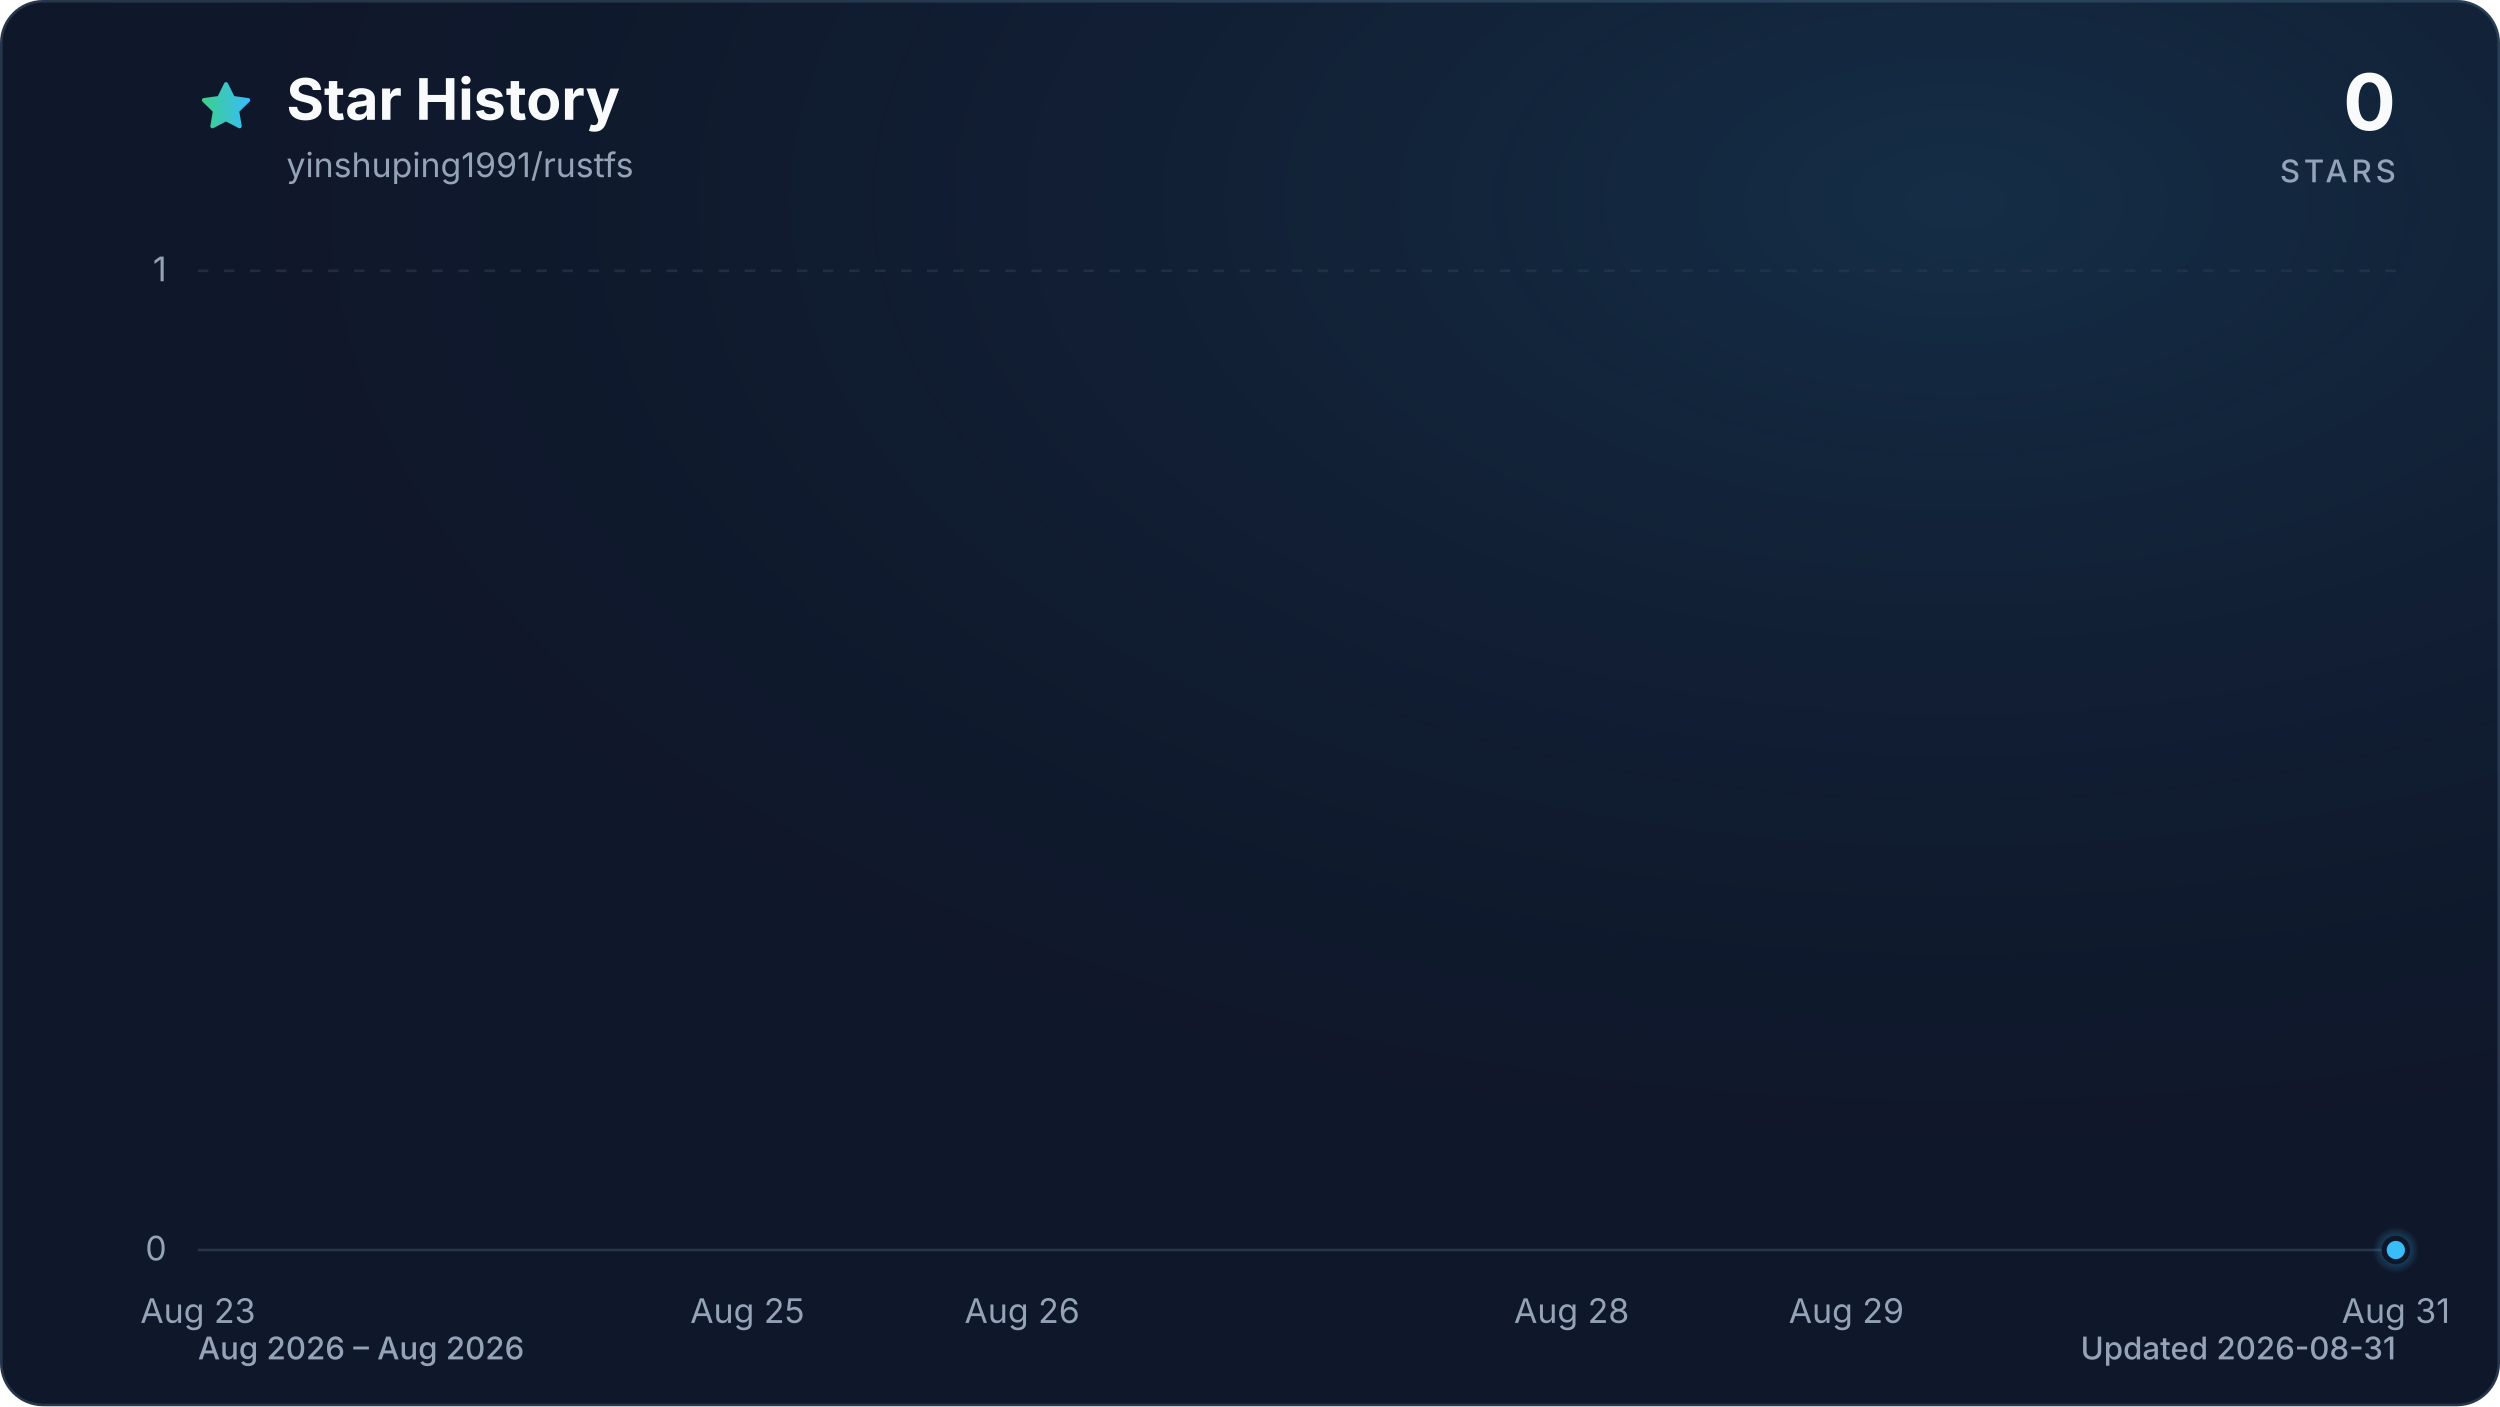
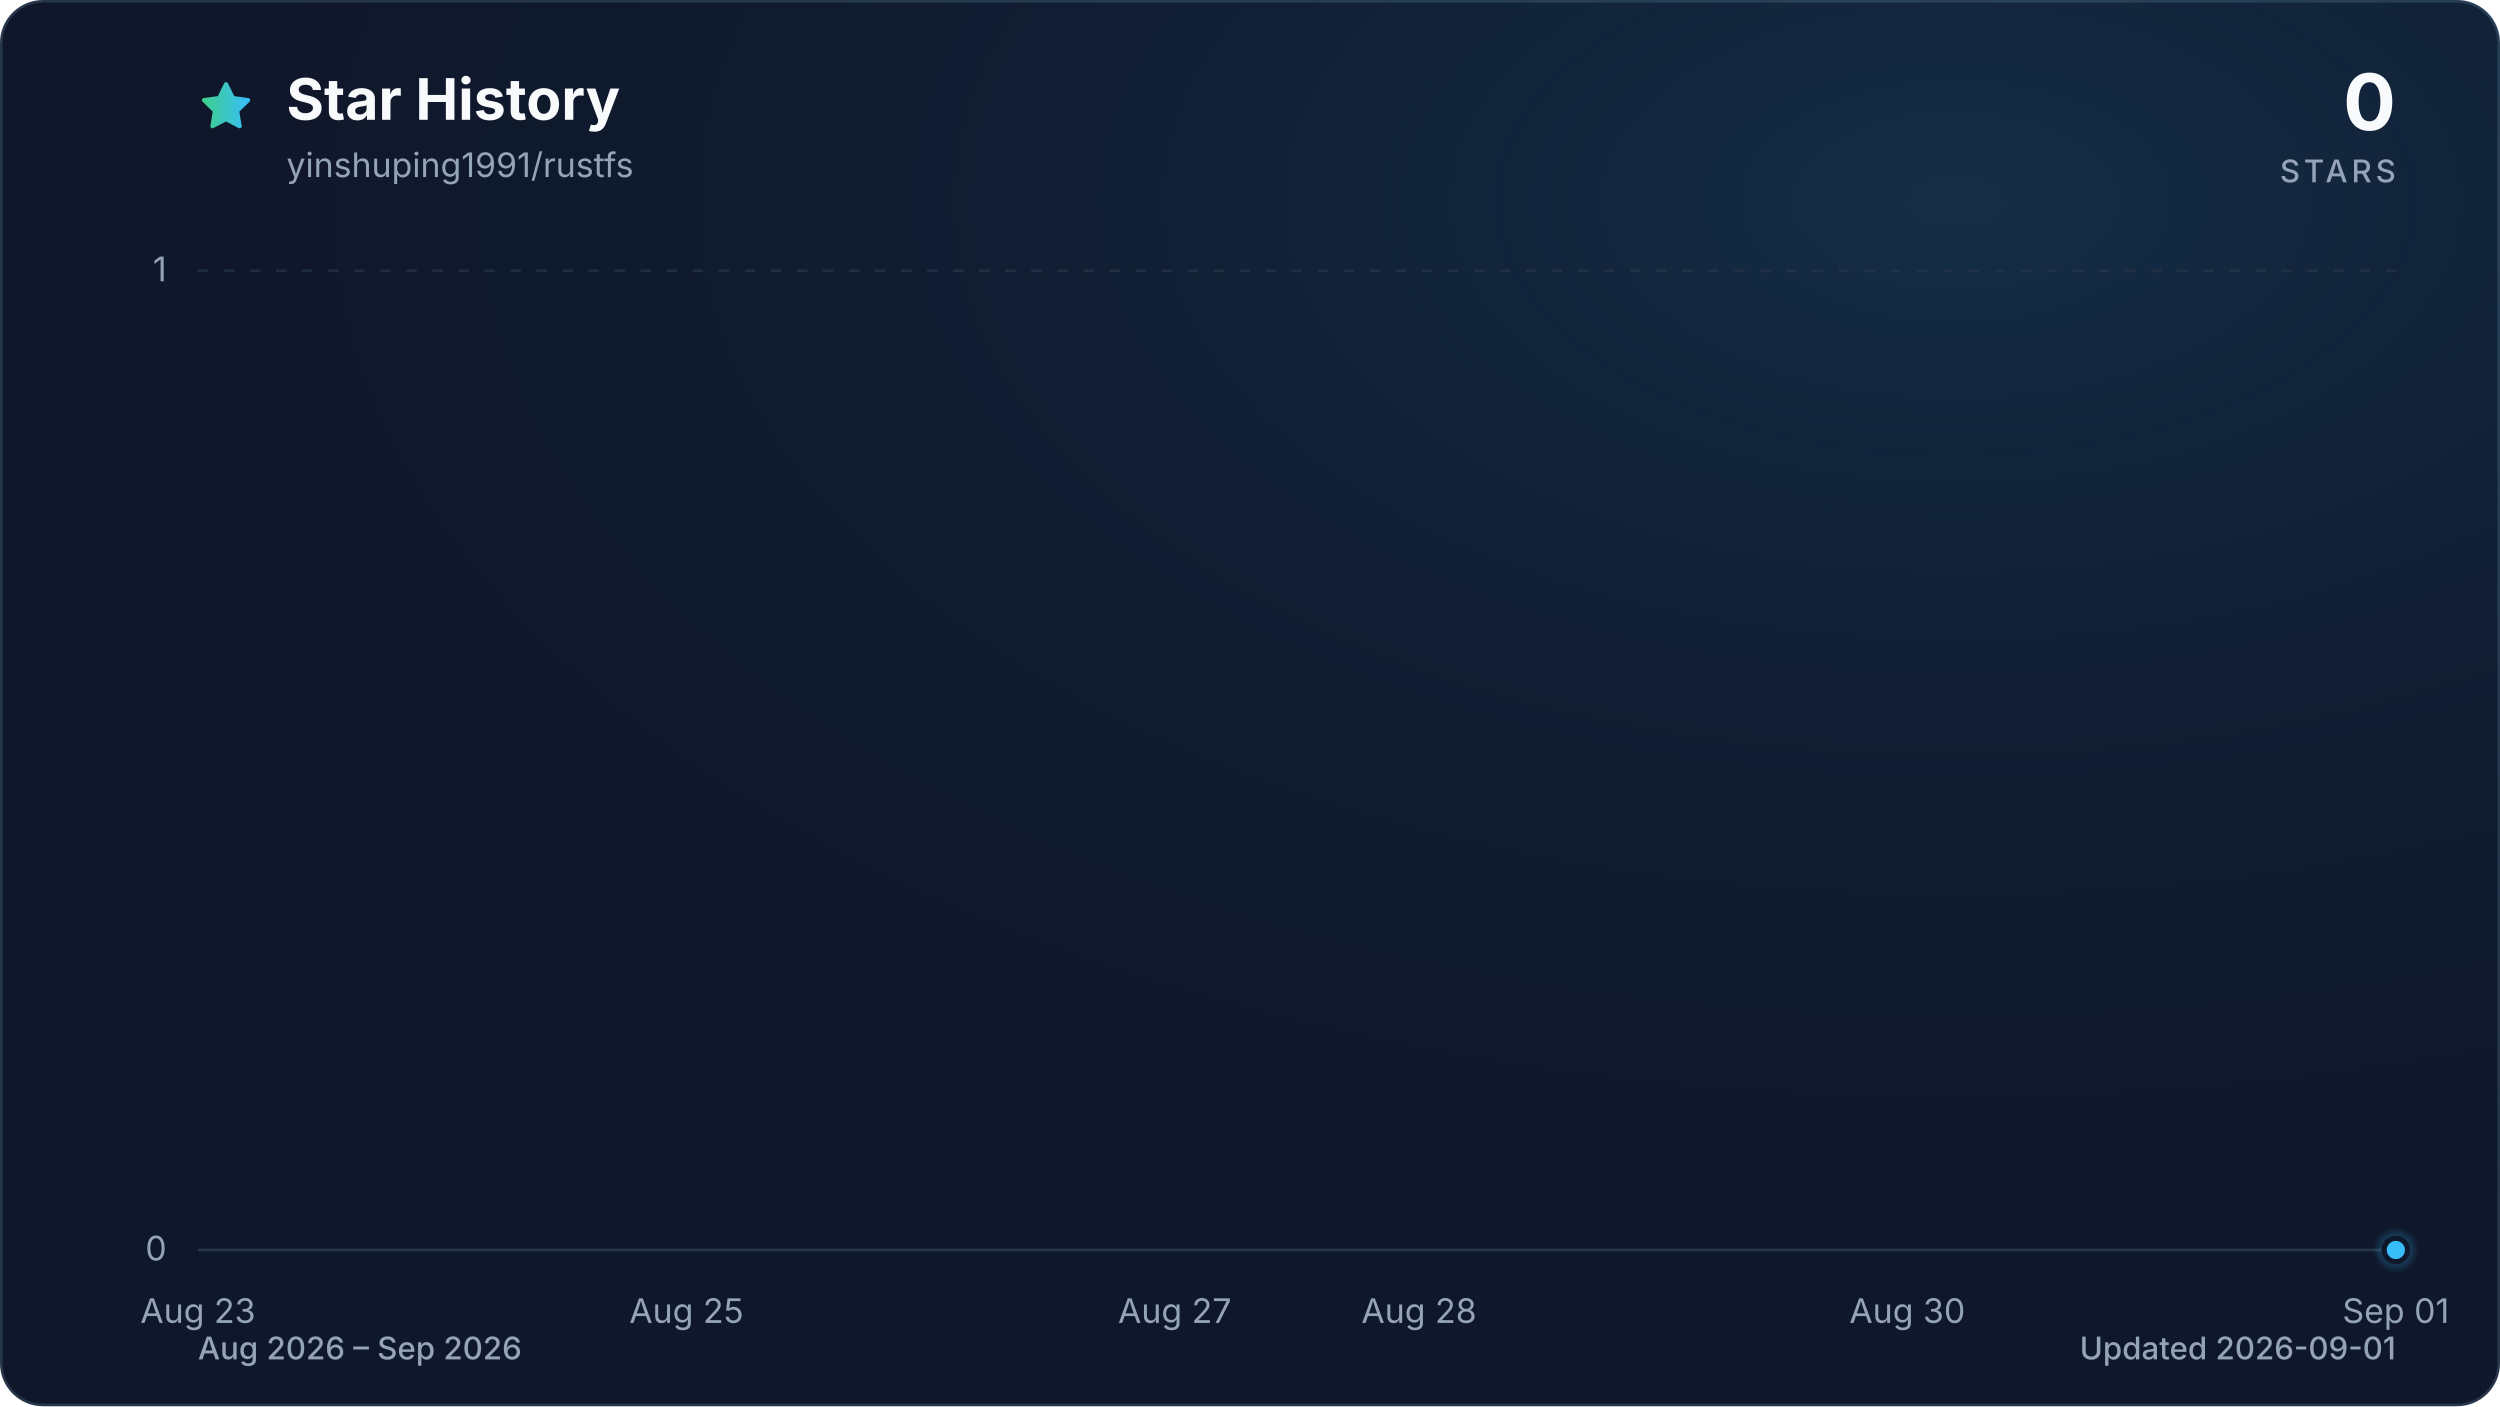
<svg xmlns="http://www.w3.org/2000/svg" viewBox="0 0 960 540" role="img" aria-labelledby="title description" data-style="gradient" data-variant="glow" data-animated="true">
  <defs>
    <linearGradient id="trend" x1="0" y1="0" x2="1" y2="0">
      <stop offset="0%" stop-color="#3ecf8e" />
      <stop offset="100%" stop-color="#38bdf8" />
    </linearGradient>
    <linearGradient id="area" x1="0" y1="0" x2="0" y2="1">
      <stop offset="0%" stop-color="#3ecf8e" stop-opacity="0.30" />
      <stop offset="55%" stop-color="#38bdf8" stop-opacity="0.10" />
      <stop offset="100%" stop-color="#38bdf8" stop-opacity="0.01" />
    </linearGradient>
    <radialGradient id="marker-halo" cx="50%" cy="50%" r="50%">
      <stop offset="0%" stop-color="#38bdf8" stop-opacity="0.55" />
      <stop offset="100%" stop-color="#38bdf8" stop-opacity="0" />
    </radialGradient>
    <radialGradient id="surface-glow" cx="78%" cy="14%" r="80%">
      <stop offset="0%" stop-color="#38bdf8" stop-opacity="0.14" />
      <stop offset="100%" stop-color="#0f172a" stop-opacity="0" />
    </radialGradient>
    <filter id="trend-glow" x="-20%" y="-20%" width="140%" height="140%">
      <feGaussianBlur stdDeviation="7" />
    </filter>
  </defs>
  <style>
.trend-enter{transform-box:fill-box;transform-origin:center;animation:trend-enter 520ms cubic-bezier(0.16,1,0.3,1)}
.marker-enter{transform-box:fill-box;transform-origin:center;animation:marker-enter 320ms cubic-bezier(0.16,1,0.3,1) 200ms both}
.marker-pulse{transform-box:fill-box;transform-origin:center;animation:marker-pulse 2.6s ease-out infinite}
@keyframes trend-enter{from{opacity:.35;transform:translateY(10px)}to{opacity:1;transform:translateY(0)}}
@keyframes marker-enter{from{opacity:0;transform:scale(.4)}to{opacity:1;transform:scale(1)}}
@keyframes marker-pulse{0%{opacity:.5;transform:scale(.7)}70%,100%{opacity:0;transform:scale(2.1)}}
@media (prefers-reduced-motion:reduce){.trend-enter,.marker-enter,.marker-pulse{animation:none!important}}
@media (prefers-reduced-motion:reduce){.marker-pulse{opacity:0}}
</style>
  <rect x="0.5" y="0.5" width="959" height="539" fill="#0f172a" stroke="#27364a" stroke-width="1" rx="16" />
  <rect width="960" height="540" fill="url(#surface-glow)" rx="16" />
  <path d="M12 2.6l2.9 5.9 6.5.9-4.7 4.6 1.1 6.5-5.8-3-5.8 3 1.1-6.5-4.7-4.6 6.5-.9L12 2.6Z" transform="translate(76 30) scale(.9)" fill="url(#trend)" stroke="url(#trend)" stroke-width="1.8" stroke-linejoin="round" aria-hidden="true" />
  <text x="110" y="46" fill="#f8fafc" font-family="ui-sans-serif, system-ui, -apple-system, BlinkMacSystemFont, 'Segoe UI', sans-serif" font-size="22" font-weight="700">Star History</text>
  <text x="110" y="68" fill="#94a3b8" font-family="ui-sans-serif, system-ui, -apple-system, BlinkMacSystemFont, 'Segoe UI', sans-serif" font-size="13">yinshuping1991/rustfs</text>
  <text x="920" y="50" fill="#f8fafc" font-family="ui-sans-serif, system-ui, -apple-system, BlinkMacSystemFont, 'Segoe UI', sans-serif" font-size="30" font-weight="700" text-anchor="end">0</text>
  <text x="920" y="70" fill="#94a3b8" font-family="ui-sans-serif, system-ui, -apple-system, BlinkMacSystemFont, 'Segoe UI', sans-serif" font-size="12" font-weight="500" letter-spacing="1.5" text-anchor="end">STARS</text>
  <line x1="76" y1="480.0" x2="920" y2="480.0" stroke="#27364a" stroke-width="1" stroke-dasharray="0" opacity="1" />
  <text x="64" y="484.0" fill="#94a3b8" font-family="ui-sans-serif, system-ui, -apple-system, BlinkMacSystemFont, 'Segoe UI', sans-serif" font-size="13" text-anchor="end">0</text>
  <line x1="76" y1="104.0" x2="920" y2="104.0" stroke="#27364a" stroke-width="1" stroke-dasharray="4 6" opacity="0.7" />
  <text x="64" y="108.0" fill="#94a3b8" font-family="ui-sans-serif, system-ui, -apple-system, BlinkMacSystemFont, 'Segoe UI', sans-serif" font-size="13" text-anchor="end">1</text>
  <text x="76.0" y="508" fill="#94a3b8" font-family="ui-sans-serif, system-ui, -apple-system, BlinkMacSystemFont, 'Segoe UI', sans-serif" font-size="13" text-anchor="middle">Aug 23</text>
-   <text x="287.0" y="508" fill="#94a3b8" font-family="ui-sans-serif, system-ui, -apple-system, BlinkMacSystemFont, 'Segoe UI', sans-serif" font-size="13" text-anchor="middle">Aug 25</text>
-   <text x="392.5" y="508" fill="#94a3b8" font-family="ui-sans-serif, system-ui, -apple-system, BlinkMacSystemFont, 'Segoe UI', sans-serif" font-size="13" text-anchor="middle">Aug 26</text>
-   <text x="603.5" y="508" fill="#94a3b8" font-family="ui-sans-serif, system-ui, -apple-system, BlinkMacSystemFont, 'Segoe UI', sans-serif" font-size="13" text-anchor="middle">Aug 28</text>
-   <text x="709.0" y="508" fill="#94a3b8" font-family="ui-sans-serif, system-ui, -apple-system, BlinkMacSystemFont, 'Segoe UI', sans-serif" font-size="13" text-anchor="middle">Aug 29</text>
-   <text x="920.0" y="508" fill="#94a3b8" font-family="ui-sans-serif, system-ui, -apple-system, BlinkMacSystemFont, 'Segoe UI', sans-serif" font-size="13" text-anchor="middle">Aug 31</text>
+   <text x="263.6" y="508" fill="#94a3b8" font-family="ui-sans-serif, system-ui, -apple-system, BlinkMacSystemFont, 'Segoe UI', sans-serif" font-size="13" text-anchor="middle">Aug 25</text>
+   <text x="451.1" y="508" fill="#94a3b8" font-family="ui-sans-serif, system-ui, -apple-system, BlinkMacSystemFont, 'Segoe UI', sans-serif" font-size="13" text-anchor="middle">Aug 27</text>
+   <text x="544.9" y="508" fill="#94a3b8" font-family="ui-sans-serif, system-ui, -apple-system, BlinkMacSystemFont, 'Segoe UI', sans-serif" font-size="13" text-anchor="middle">Aug 28</text>
+   <text x="732.4" y="508" fill="#94a3b8" font-family="ui-sans-serif, system-ui, -apple-system, BlinkMacSystemFont, 'Segoe UI', sans-serif" font-size="13" text-anchor="middle">Aug 30</text>
+   <text x="920.0" y="508" fill="#94a3b8" font-family="ui-sans-serif, system-ui, -apple-system, BlinkMacSystemFont, 'Segoe UI', sans-serif" font-size="13" text-anchor="middle">Sep 01</text>
  <g class="trend-enter">
-     <path d="M 76.0 480.0 C 111.2 480.0, 146.3 480.0, 181.5 480.0 C 216.7 480.0, 251.8 480.0, 287.0 480.0 C 322.2 480.0, 357.3 480.0, 392.5 480.0 C 427.7 480.0, 462.8 480.0, 498.0 480.0 C 533.2 480.0, 568.3 480.0, 603.5 480.0 C 638.7 480.0, 673.8 480.0, 709.0 480.0 C 744.2 480.0, 779.3 480.0, 814.5 480.0 C 849.7 480.0, 884.8 480.0, 920.0 480.0 L 920.0 480.0 L 76.0 480.0 Z" fill="url(#area)" />
-     <path d="M 76.0 480.0 C 111.2 480.0, 146.3 480.0, 181.5 480.0 C 216.7 480.0, 251.8 480.0, 287.0 480.0 C 322.2 480.0, 357.3 480.0, 392.5 480.0 C 427.7 480.0, 462.8 480.0, 498.0 480.0 C 533.2 480.0, 568.3 480.0, 603.5 480.0 C 638.7 480.0, 673.8 480.0, 709.0 480.0 C 744.2 480.0, 779.3 480.0, 814.5 480.0 C 849.7 480.0, 884.8 480.0, 920.0 480.0" fill="none" stroke="url(#trend)" stroke-width="12" stroke-linecap="round" stroke-linejoin="round" opacity="0.16" filter="url(#trend-glow)" />
-     <path d="M 76.0 480.0 C 111.2 480.0, 146.3 480.0, 181.5 480.0 C 216.7 480.0, 251.8 480.0, 287.0 480.0 C 322.2 480.0, 357.3 480.0, 392.5 480.0 C 427.7 480.0, 462.8 480.0, 498.0 480.0 C 533.2 480.0, 568.3 480.0, 603.5 480.0 C 638.7 480.0, 673.8 480.0, 709.0 480.0 C 744.2 480.0, 779.3 480.0, 814.5 480.0 C 849.7 480.0, 884.8 480.0, 920.0 480.0" fill="none" stroke="url(#trend)" stroke-width="3" stroke-linecap="round" stroke-linejoin="round" />
+     <path d="M 76.0 480.0 C 107.3 480.0, 138.5 480.0, 169.8 480.0 C 201.0 480.0, 232.3 480.0, 263.6 480.0 C 294.8 480.0, 326.1 480.0, 357.3 480.0 C 388.6 480.0, 419.9 480.0, 451.1 480.0 C 482.4 480.0, 513.6 480.0, 544.9 480.0 C 576.1 480.0, 607.4 480.0, 638.7 480.0 C 669.9 480.0, 701.2 480.0, 732.4 480.0 C 763.7 480.0, 795.0 480.0, 826.2 480.0 C 857.5 480.0, 888.7 480.0, 920.0 480.0 L 920.0 480.0 L 76.0 480.0 Z" fill="url(#area)" />
+     <path d="M 76.0 480.0 C 107.3 480.0, 138.5 480.0, 169.8 480.0 C 201.0 480.0, 232.3 480.0, 263.6 480.0 C 294.8 480.0, 326.1 480.0, 357.3 480.0 C 388.6 480.0, 419.9 480.0, 451.1 480.0 C 482.4 480.0, 513.6 480.0, 544.9 480.0 C 576.1 480.0, 607.4 480.0, 638.7 480.0 C 669.9 480.0, 701.2 480.0, 732.4 480.0 C 763.7 480.0, 795.0 480.0, 826.2 480.0 C 857.5 480.0, 888.7 480.0, 920.0 480.0" fill="none" stroke="url(#trend)" stroke-width="12" stroke-linecap="round" stroke-linejoin="round" opacity="0.16" filter="url(#trend-glow)" />
+     <path d="M 76.0 480.0 C 107.3 480.0, 138.5 480.0, 169.8 480.0 C 201.0 480.0, 232.3 480.0, 263.6 480.0 C 294.8 480.0, 326.1 480.0, 357.3 480.0 C 388.6 480.0, 419.9 480.0, 451.1 480.0 C 482.4 480.0, 513.6 480.0, 544.9 480.0 C 576.1 480.0, 607.4 480.0, 638.7 480.0 C 669.9 480.0, 701.2 480.0, 732.4 480.0 C 763.7 480.0, 795.0 480.0, 826.2 480.0 C 857.5 480.0, 888.7 480.0, 920.0 480.0" fill="none" stroke="url(#trend)" stroke-width="3" stroke-linecap="round" stroke-linejoin="round" />
  </g>
  <g class="marker-enter">
    <circle class="marker-pulse" cx="920.0" cy="480.0" r="9" fill="url(#marker-halo)" />
    <circle cx="920.0" cy="480.0" r="4.5" fill="#38bdf8" stroke="#0f172a" stroke-width="2" />
  </g>
-   <text x="76" y="522" fill="#94a3b8" font-family="ui-sans-serif, system-ui, -apple-system, BlinkMacSystemFont, 'Segoe UI', sans-serif" font-size="12" font-weight="500">Aug 2026 – Aug 2026</text>
-   <text x="920" y="522" fill="#94a3b8" font-family="ui-sans-serif, system-ui, -apple-system, BlinkMacSystemFont, 'Segoe UI', sans-serif" font-size="12" font-weight="500" text-anchor="end">Updated 2026-08-31</text>
+   <text x="76" y="522" fill="#94a3b8" font-family="ui-sans-serif, system-ui, -apple-system, BlinkMacSystemFont, 'Segoe UI', sans-serif" font-size="12" font-weight="500">Aug 2026 – Sep 2026</text>
+   <text x="920" y="522" fill="#94a3b8" font-family="ui-sans-serif, system-ui, -apple-system, BlinkMacSystemFont, 'Segoe UI', sans-serif" font-size="12" font-weight="500" text-anchor="end">Updated 2026-09-01</text>
</svg>
